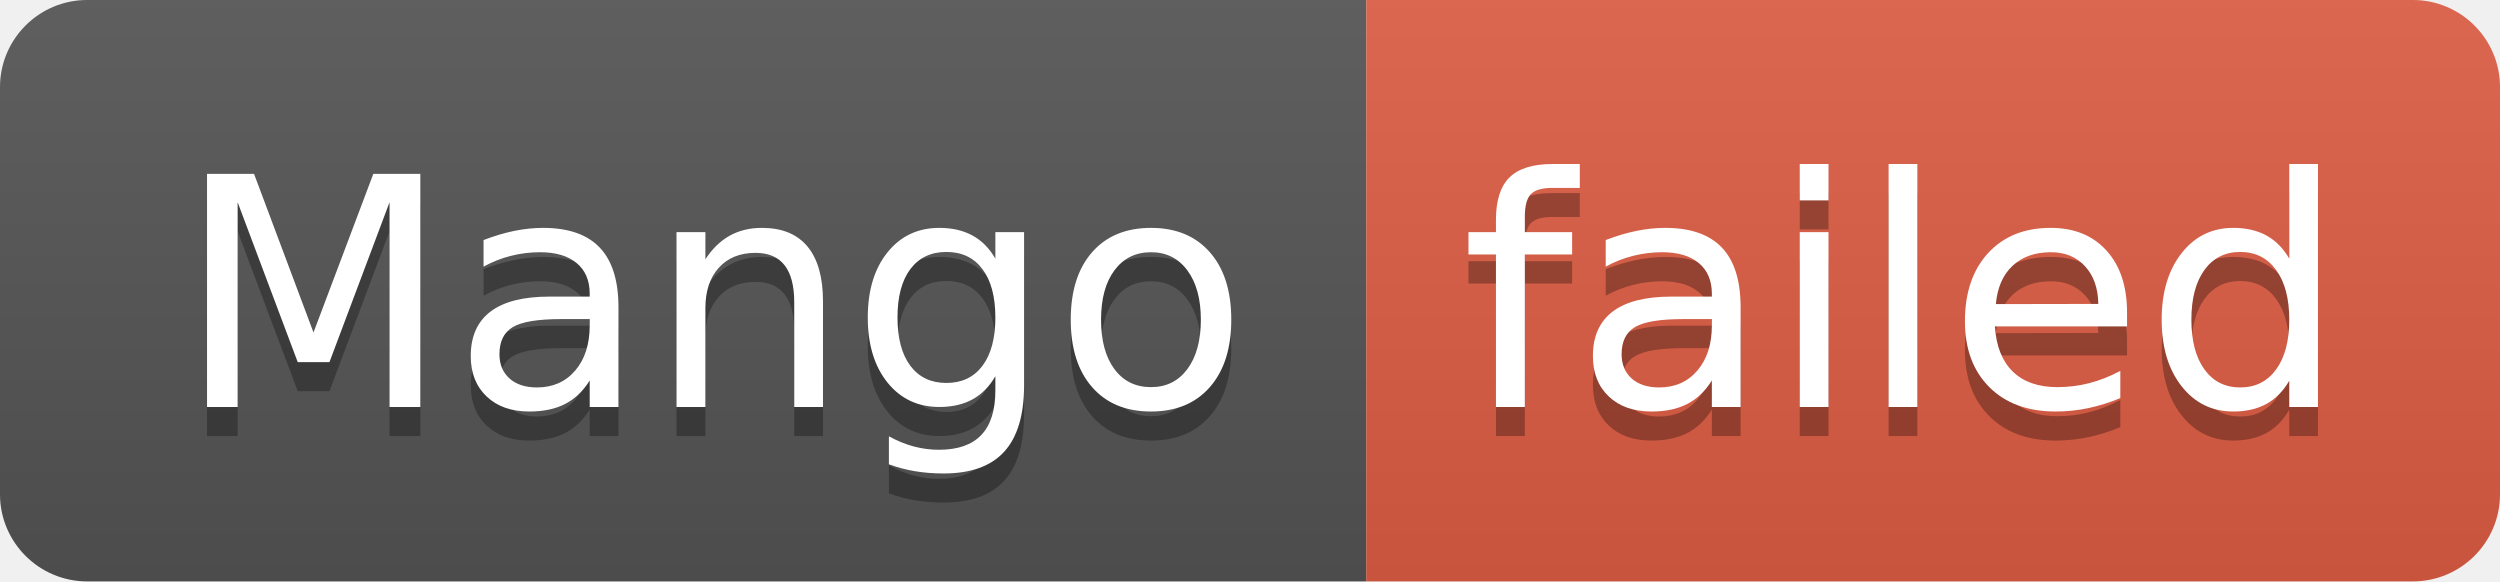
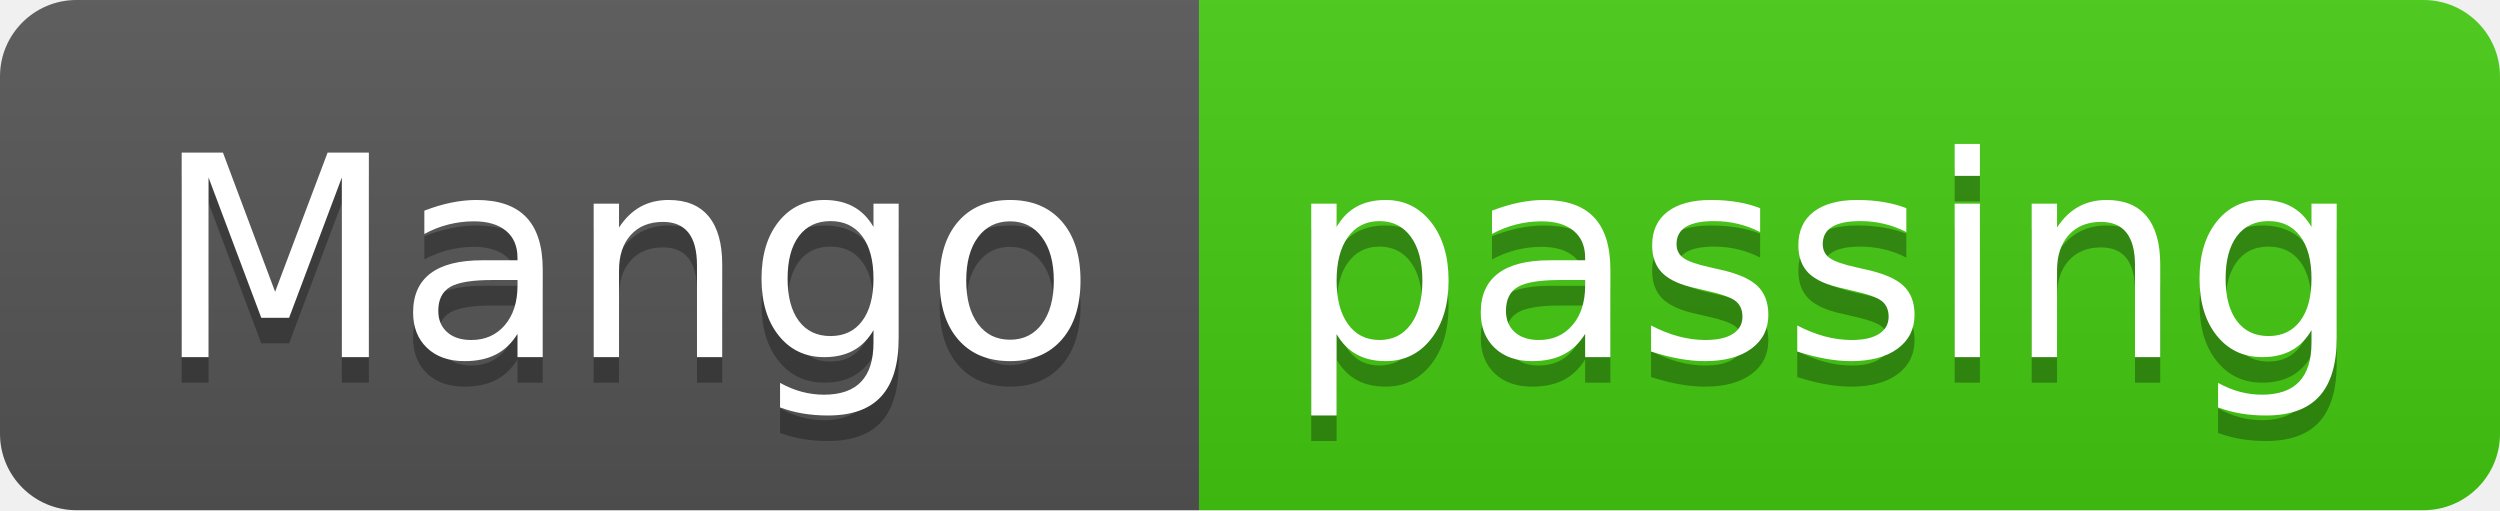
- <svg xmlns="http://www.w3.org/2000/svg" width="86" height="20" role="img" aria-label="Mango: failed">
+ <svg xmlns="http://www.w3.org/2000/svg" width="98" height="20" role="img" aria-label="Mango: passing">
  <linearGradient id="s" x2="0" y2="100%">
    <stop offset="0" stop-color="#bbb" stop-opacity=".1" />
    <stop offset="1" stop-opacity=".1" />
  </linearGradient>
  <clipPath id="r">
-     <rect width="86" height="20" rx="3" fill="#fff" />
+     <rect width="98" height="20" rx="3" fill="#fff" />
  </clipPath>
  <g clip-path="url(#r)">
    <rect width="47" height="20" fill="#555" />
-     <rect x="47" width="39" height="20" fill="#e05d44" />
-     <rect width="86" height="20" fill="url(#s)" />
+     <rect x="47" width="51" height="20" fill="#4c1" />
+     <rect width="98" height="20" fill="url(#s)" />
  </g>
  <g fill="#fff" text-anchor="middle" font-family="Verdana,Geneva,DejaVu Sans,sans-serif" text-rendering="geometricPrecision" font-size="110">
    <text aria-hidden="true" x="245" y="150" fill="#010101" fill-opacity=".3" transform="scale(.1)" textLength="370">Mango</text>
    <text x="245" y="140" transform="scale(.1)" fill="#fff" textLength="370">Mango</text>
-     <text aria-hidden="true" x="655" y="150" fill="#010101" fill-opacity=".3" transform="scale(.1)" textLength="290">failed</text>
-     <text x="655" y="140" transform="scale(.1)" fill="#fff" textLength="290">failed</text>
+     <text aria-hidden="true" x="715" y="150" fill="#010101" fill-opacity=".3" transform="scale(.1)" textLength="410">passing</text>
+     <text x="715" y="140" transform="scale(.1)" fill="#fff" textLength="410">passing</text>
  </g>
</svg>
